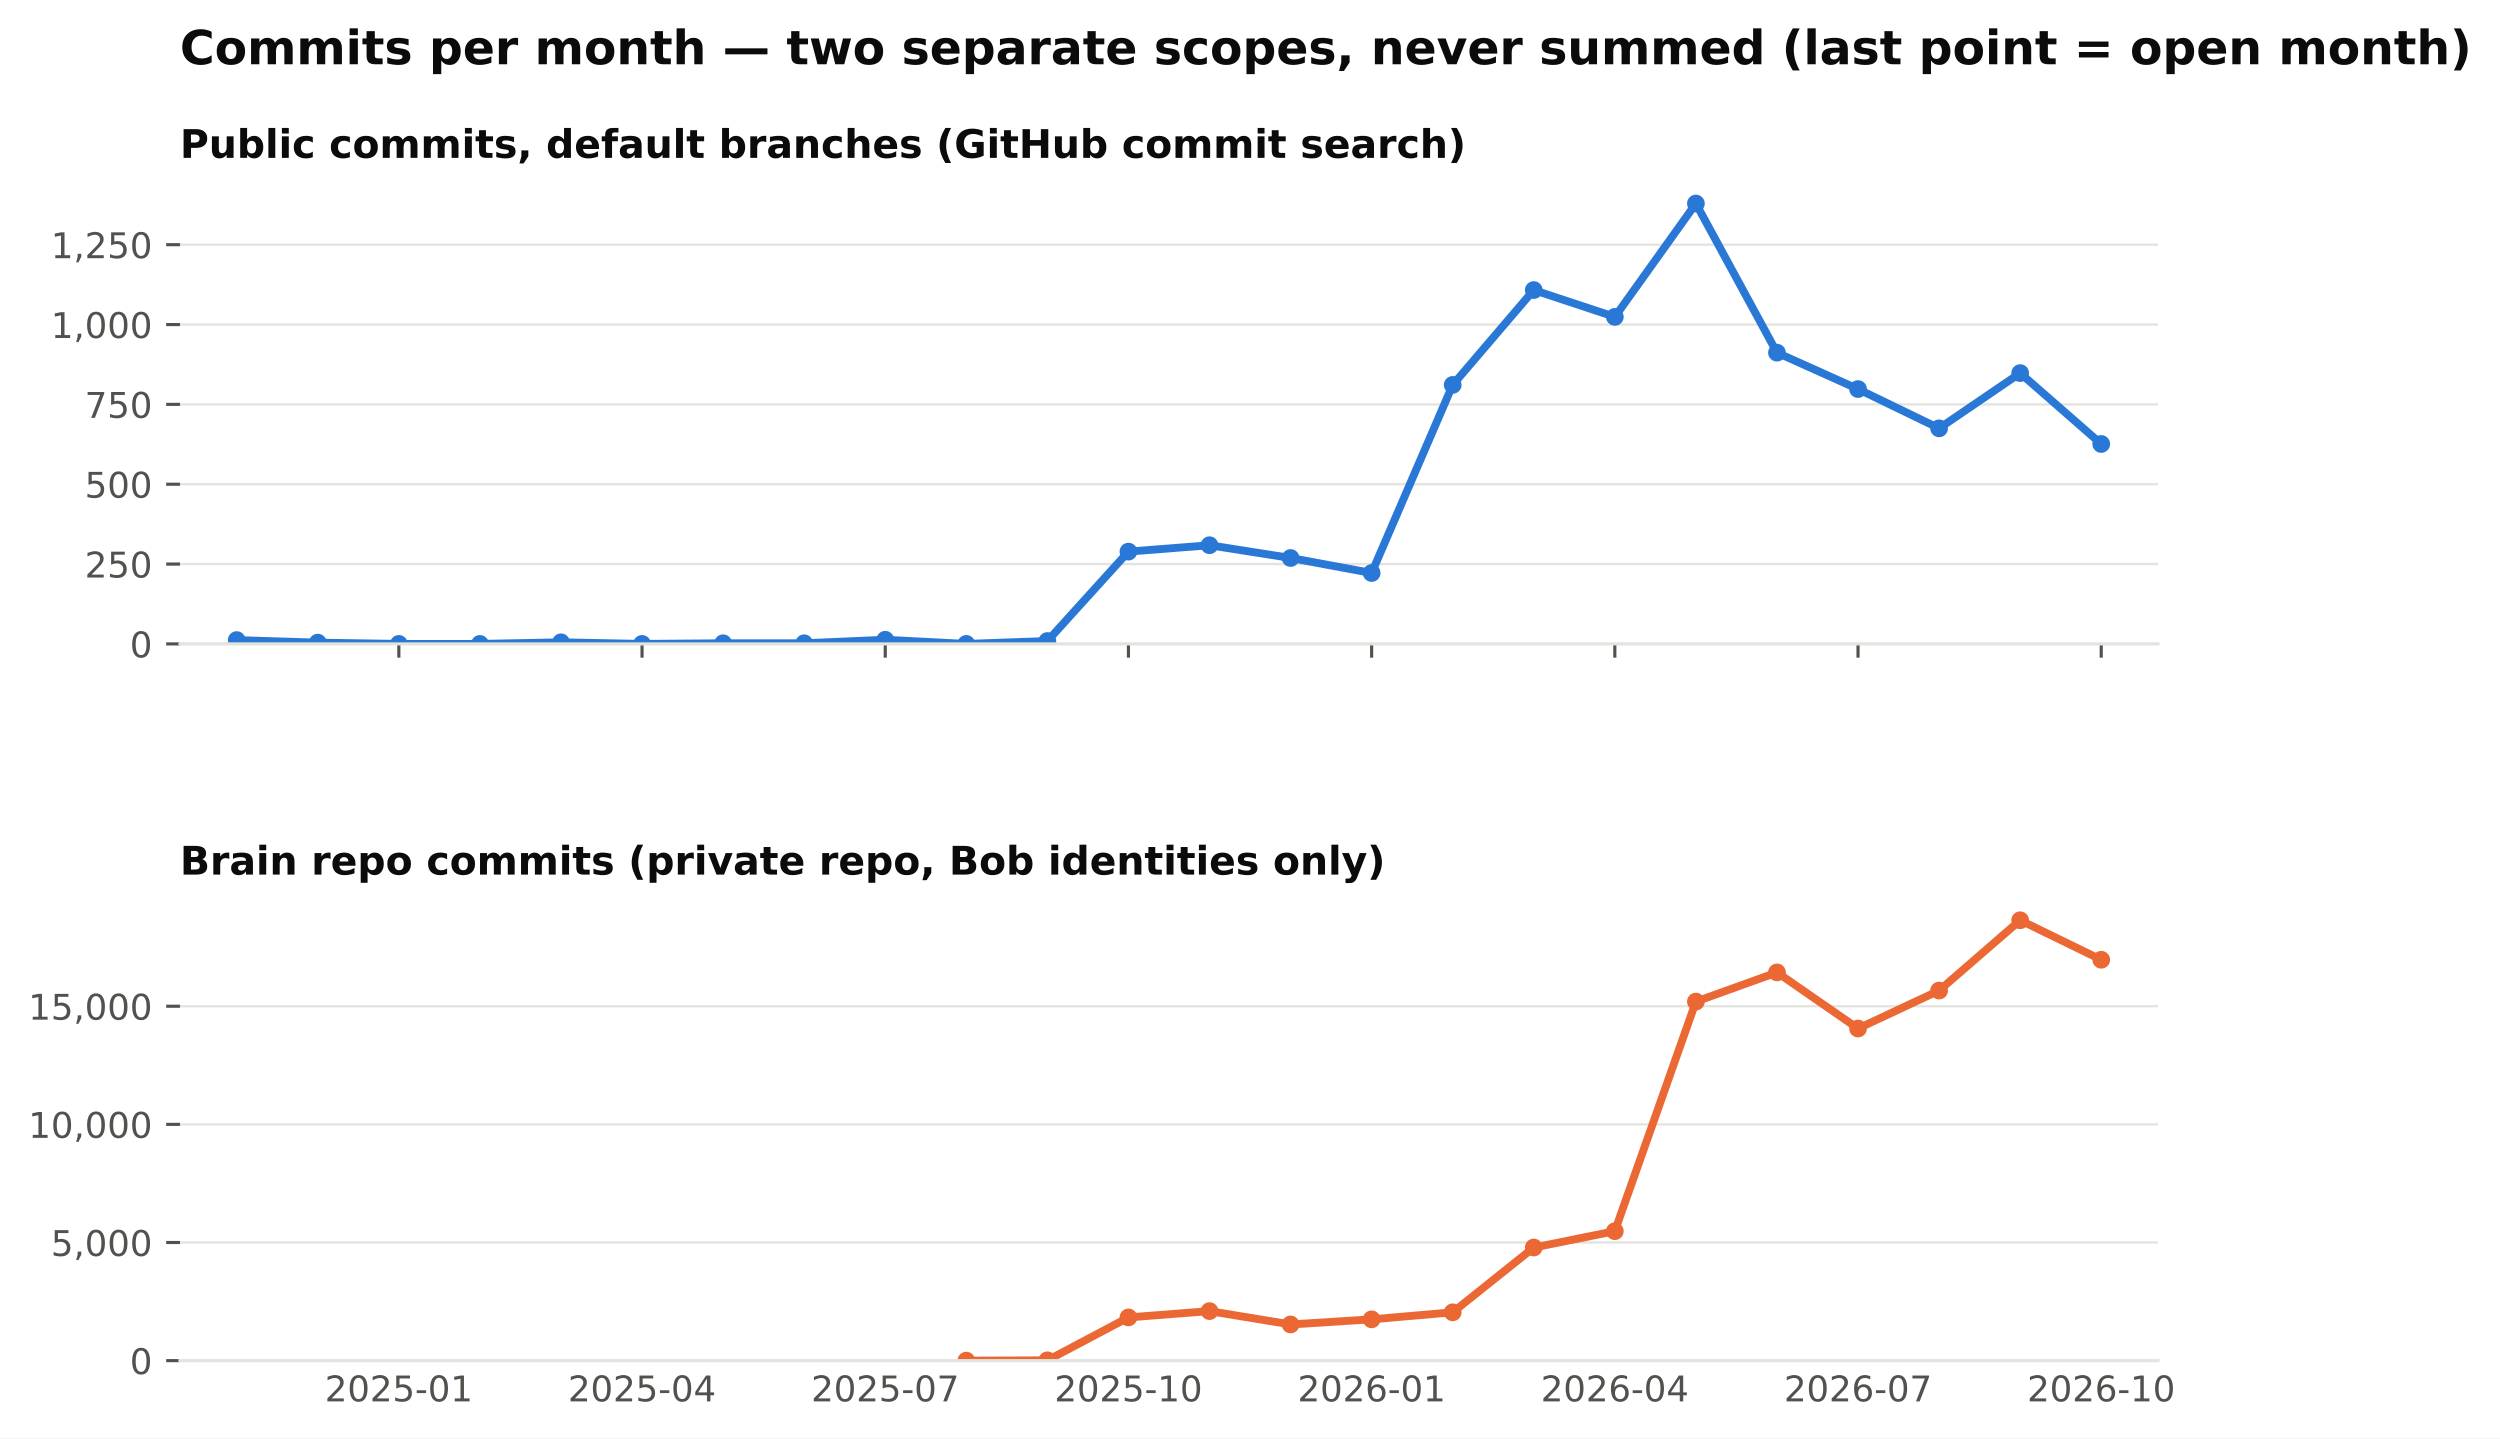
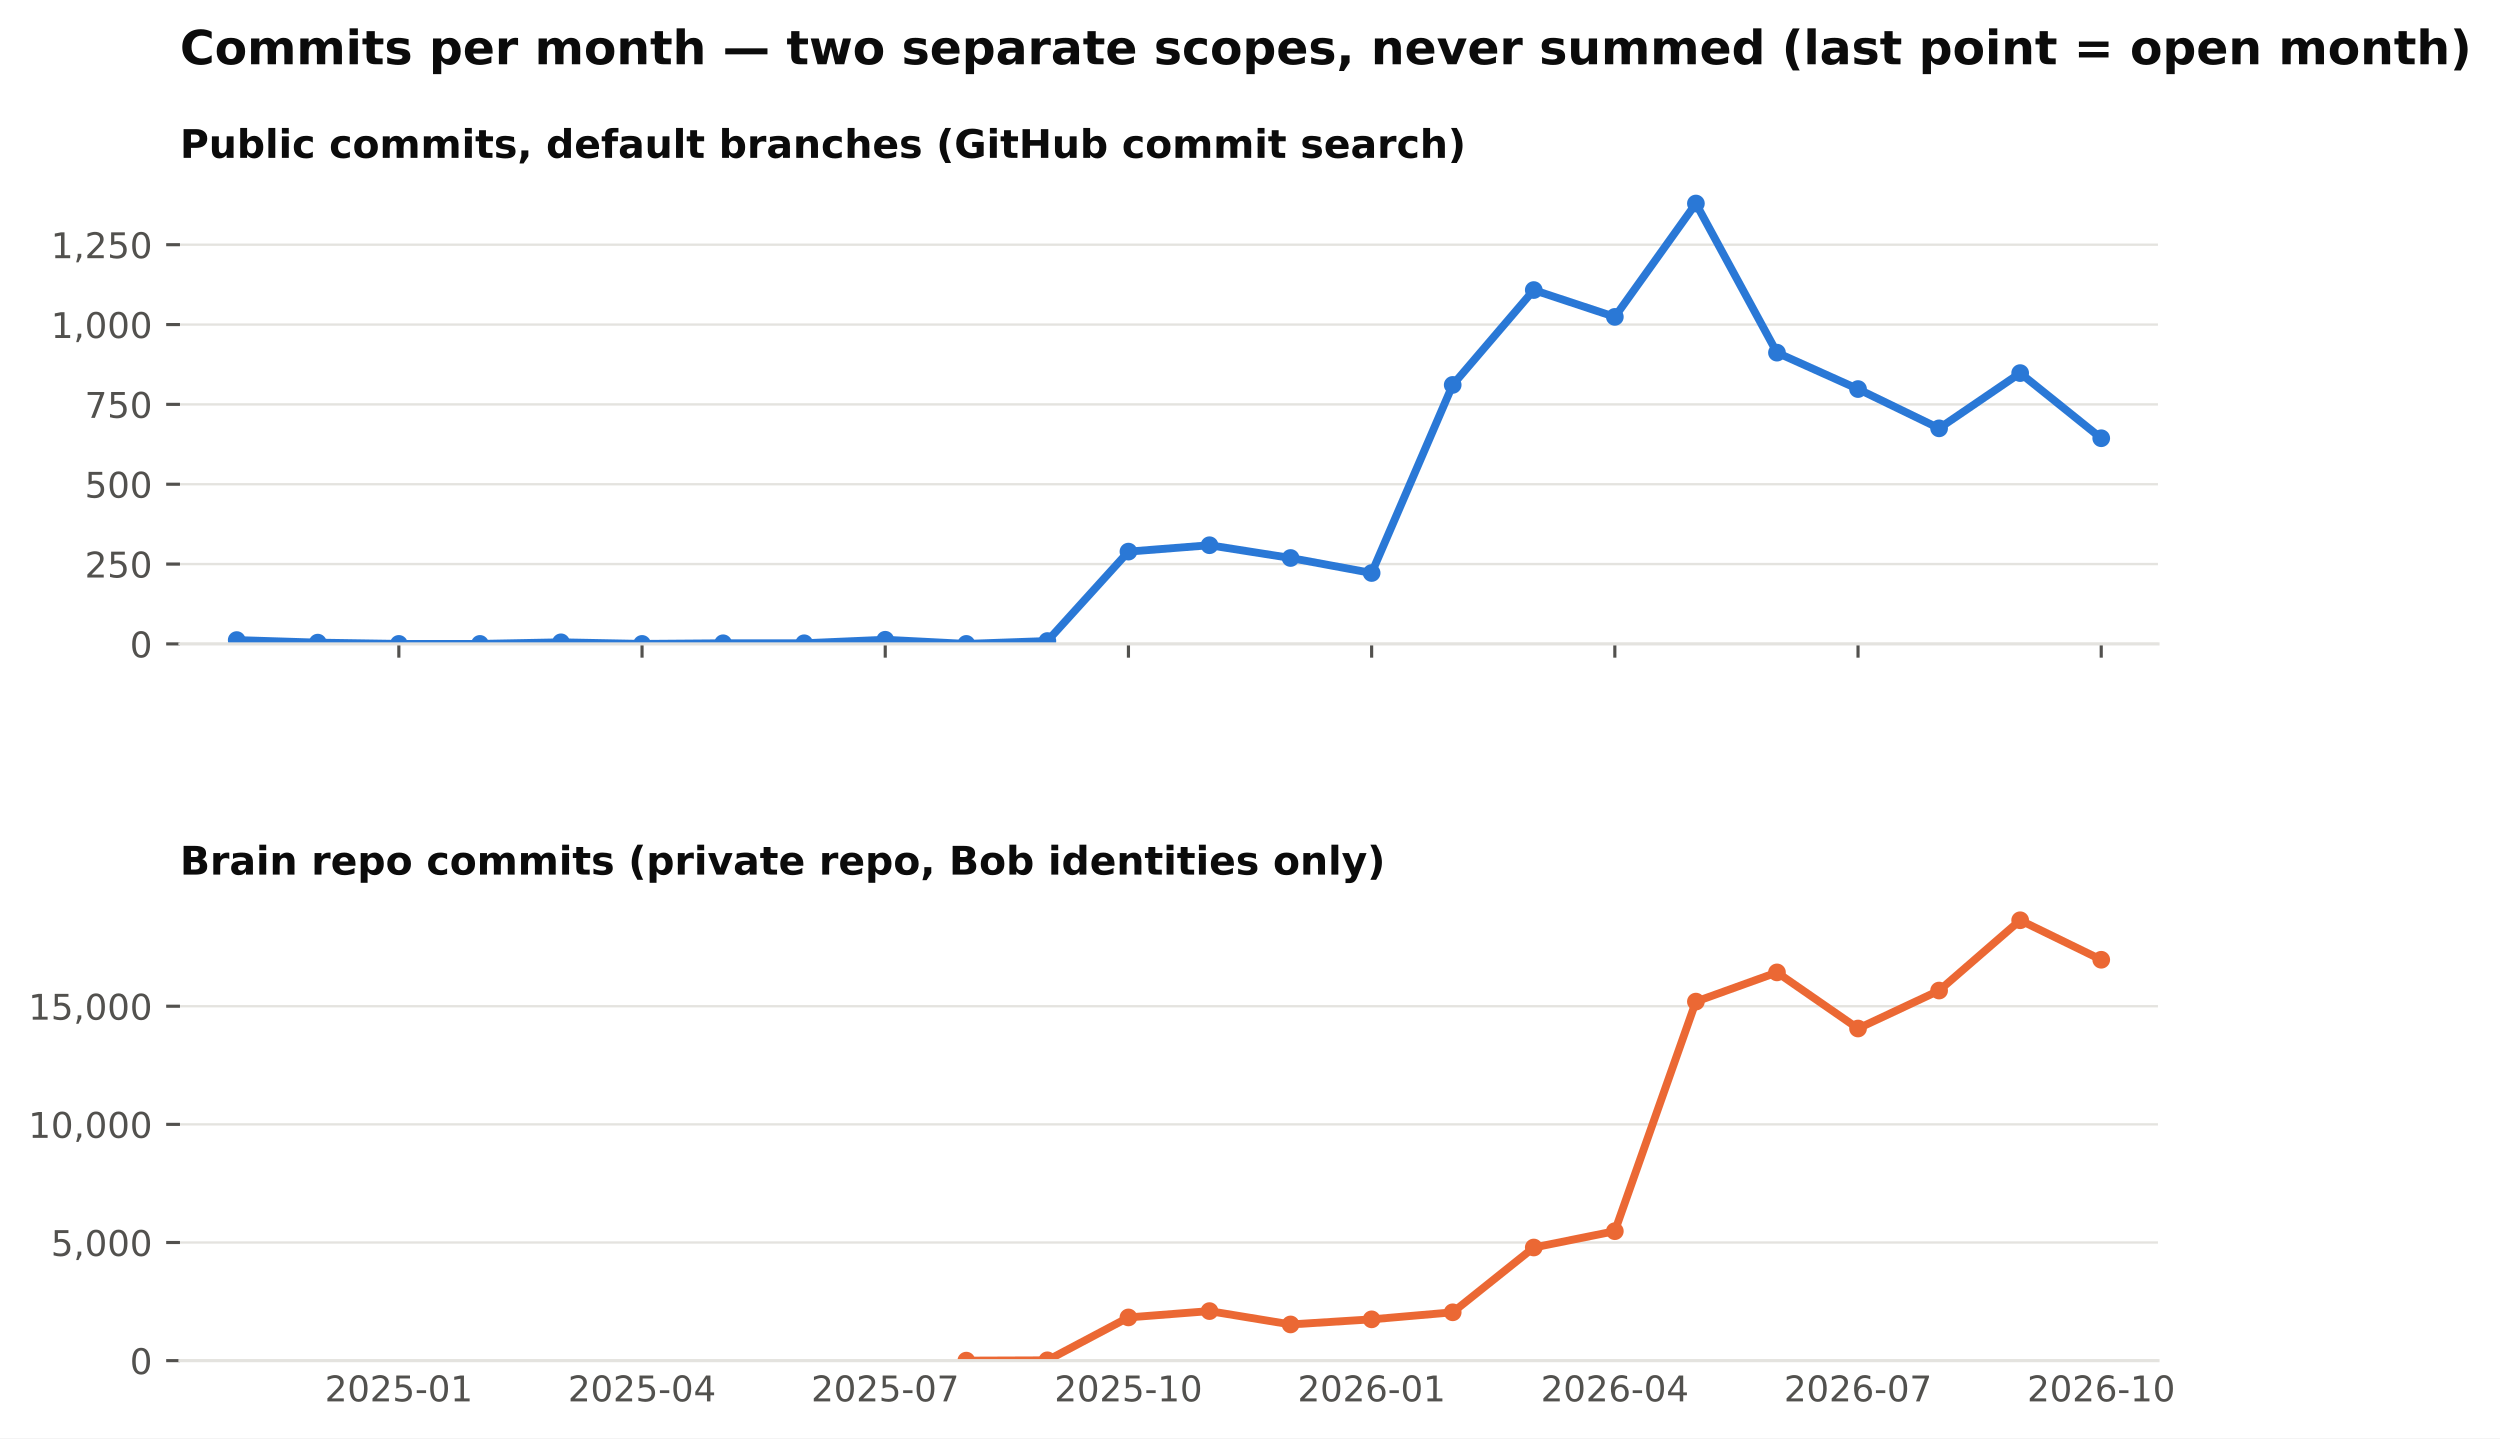
<svg xmlns="http://www.w3.org/2000/svg" xmlns:xlink="http://www.w3.org/1999/xlink" width="634.728pt" height="365.156pt" viewBox="0 0 634.728 365.156" version="1.1">
  <defs>
    <style type="text/css">*{stroke-linejoin: round; stroke-linecap: butt}</style>
  </defs>
  <g id="figure_1">
    <g id="patch_1">
      <path d="M 0 365.156  L 634.728 365.156  L 634.728 0  L 0 0  z " style="fill: #ffffff" />
    </g>
    <g id="axes_1">
      <g id="patch_2">
        <path d="M 45.692 163.482  L 547.892 163.482  L 547.892 46.08  L 45.692 46.08  z " style="fill: #ffffff" />
      </g>
      <g id="matplotlib.axis_1">
        <g id="xtick_1">
          <g id="line2d_1">
            <defs>
              <path id="m4cfa79716b" d="M 0 0  L 0 3.5  " style="stroke: #52514e; stroke-width: 0.8" />
            </defs>
            <g>
              <use xlink:href="#m4cfa79716b" x="101.263" y="163.482" style="fill: #52514e; stroke: #52514e; stroke-width: 0.8" />
            </g>
          </g>
        </g>
        <g id="xtick_2">
          <g id="line2d_2">
            <g>
              <use xlink:href="#m4cfa79716b" x="163.009" y="163.482" style="fill: #52514e; stroke: #52514e; stroke-width: 0.8" />
            </g>
          </g>
        </g>
        <g id="xtick_3">
          <g id="line2d_3">
            <g>
              <use xlink:href="#m4cfa79716b" x="224.755" y="163.482" style="fill: #52514e; stroke: #52514e; stroke-width: 0.8" />
            </g>
          </g>
        </g>
        <g id="xtick_4">
          <g id="line2d_4">
            <g>
              <use xlink:href="#m4cfa79716b" x="286.501" y="163.482" style="fill: #52514e; stroke: #52514e; stroke-width: 0.8" />
            </g>
          </g>
        </g>
        <g id="xtick_5">
          <g id="line2d_5">
            <g>
              <use xlink:href="#m4cfa79716b" x="348.246" y="163.482" style="fill: #52514e; stroke: #52514e; stroke-width: 0.8" />
            </g>
          </g>
        </g>
        <g id="xtick_6">
          <g id="line2d_6">
            <g>
              <use xlink:href="#m4cfa79716b" x="409.992" y="163.482" style="fill: #52514e; stroke: #52514e; stroke-width: 0.8" />
            </g>
          </g>
        </g>
        <g id="xtick_7">
          <g id="line2d_7">
            <g>
              <use xlink:href="#m4cfa79716b" x="471.738" y="163.482" style="fill: #52514e; stroke: #52514e; stroke-width: 0.8" />
            </g>
          </g>
        </g>
        <g id="xtick_8">
          <g id="line2d_8">
            <g>
              <use xlink:href="#m4cfa79716b" x="533.484" y="163.482" style="fill: #52514e; stroke: #52514e; stroke-width: 0.8" />
            </g>
          </g>
        </g>
      </g>
      <g id="matplotlib.axis_2">
        <g id="ytick_1">
          <g id="line2d_9">
            <path d="M 45.692 163.482  L 547.892 163.482  " clip-path="url(#pb003ac4fbe)" style="fill: none; stroke: #e4e3df; stroke-width: 0.6; stroke-linecap: square" />
          </g>
          <g id="line2d_10">
            <defs>
              <path id="m0b5e856ea1" d="M 0 0  L -3.5 0  " style="stroke: #52514e; stroke-width: 0.8" />
            </defs>
            <g>
              <use xlink:href="#m0b5e856ea1" x="45.692" y="163.482" style="fill: #52514e; stroke: #52514e; stroke-width: 0.8" />
            </g>
          </g>
          <g id="text_1">
            <text style="font-size: 9px; font-family: 'DejaVu Sans'; text-anchor: end; fill: #52514e" x="38.692" y="166.901" transform="rotate(-0 38.69156 166.9013)">0</text>
          </g>
        </g>
        <g id="ytick_2">
          <g id="line2d_11">
            <path d="M 45.692 143.212  L 547.892 143.212  " clip-path="url(#pb003ac4fbe)" style="fill: none; stroke: #e4e3df; stroke-width: 0.6; stroke-linecap: square" />
          </g>
          <g id="line2d_12">
            <g>
              <use xlink:href="#m0b5e856ea1" x="45.692" y="143.212" style="fill: #52514e; stroke: #52514e; stroke-width: 0.8" />
            </g>
          </g>
          <g id="text_2">
            <text style="font-size: 9px; font-family: 'DejaVu Sans'; text-anchor: end; fill: #52514e" x="38.692" y="146.631" transform="rotate(-0 38.69156 146.6309)">250</text>
          </g>
        </g>
        <g id="ytick_3">
          <g id="line2d_13">
            <path d="M 45.692 122.941  L 547.892 122.941  " clip-path="url(#pb003ac4fbe)" style="fill: none; stroke: #e4e3df; stroke-width: 0.6; stroke-linecap: square" />
          </g>
          <g id="line2d_14">
            <g>
              <use xlink:href="#m0b5e856ea1" x="45.692" y="122.941" style="fill: #52514e; stroke: #52514e; stroke-width: 0.8" />
            </g>
          </g>
          <g id="text_3">
            <text style="font-size: 9px; font-family: 'DejaVu Sans'; text-anchor: end; fill: #52514e" x="38.692" y="126.36" transform="rotate(-0 38.69156 126.3604)">500</text>
          </g>
        </g>
        <g id="ytick_4">
          <g id="line2d_15">
            <path d="M 45.692 102.671  L 547.892 102.671  " clip-path="url(#pb003ac4fbe)" style="fill: none; stroke: #e4e3df; stroke-width: 0.6; stroke-linecap: square" />
          </g>
          <g id="line2d_16">
            <g>
              <use xlink:href="#m0b5e856ea1" x="45.692" y="102.671" style="fill: #52514e; stroke: #52514e; stroke-width: 0.8" />
            </g>
          </g>
          <g id="text_4">
            <text style="font-size: 9px; font-family: 'DejaVu Sans'; text-anchor: end; fill: #52514e" x="38.692" y="106.09" transform="rotate(-0 38.69156 106.09)">750</text>
          </g>
        </g>
        <g id="ytick_5">
          <g id="line2d_17">
            <path d="M 45.692 82.401  L 547.892 82.401  " clip-path="url(#pb003ac4fbe)" style="fill: none; stroke: #e4e3df; stroke-width: 0.6; stroke-linecap: square" />
          </g>
          <g id="line2d_18">
            <g>
              <use xlink:href="#m0b5e856ea1" x="45.692" y="82.401" style="fill: #52514e; stroke: #52514e; stroke-width: 0.8" />
            </g>
          </g>
          <g id="text_5">
            <text style="font-size: 9px; font-family: 'DejaVu Sans'; text-anchor: end; fill: #52514e" x="38.692" y="85.82" transform="rotate(-0 38.69156 85.81952)">1,000</text>
          </g>
        </g>
        <g id="ytick_6">
          <g id="line2d_19">
            <path d="M 45.692 62.13  L 547.892 62.13  " clip-path="url(#pb003ac4fbe)" style="fill: none; stroke: #e4e3df; stroke-width: 0.6; stroke-linecap: square" />
          </g>
          <g id="line2d_20">
            <g>
              <use xlink:href="#m0b5e856ea1" x="45.692" y="62.13" style="fill: #52514e; stroke: #52514e; stroke-width: 0.8" />
            </g>
          </g>
          <g id="text_6">
            <text style="font-size: 9px; font-family: 'DejaVu Sans'; text-anchor: end; fill: #52514e" x="38.692" y="65.549" transform="rotate(-0 38.69156 65.54908)">1,250</text>
          </g>
        </g>
      </g>
      <g id="line2d_21">
-         <path d="M 60.099 162.509  L 80.681 163.158  L 101.263 163.482  L 121.845 163.482  L 142.427 163.077  L 163.009 163.482  L 183.591 163.32  L 204.173 163.32  L 224.755 162.428  L 245.337 163.482  L 265.919 162.753  L 286.501 140.05  L 307.083 138.428  L 327.665 141.671  L 348.246 145.482  L 368.828 97.725  L 389.41 73.644  L 409.992 80.455  L 430.574 51.671  L 451.156 89.536  L 471.738 98.779  L 492.32 108.752  L 512.902 94.725  L 533.484 112.725  " clip-path="url(#pb003ac4fbe)" style="fill: none; stroke: #2a78d6; stroke-width: 2; stroke-linecap: square" />
+         <path d="M 60.099 162.509  L 80.681 163.158  L 101.263 163.482  L 121.845 163.482  L 142.427 163.077  L 163.009 163.482  L 183.591 163.32  L 204.173 163.32  L 224.755 162.428  L 245.337 163.482  L 265.919 162.753  L 286.501 140.05  L 307.083 138.428  L 327.665 141.671  L 348.246 145.482  L 368.828 97.725  L 389.41 73.644  L 409.992 80.455  L 430.574 51.671  L 451.156 89.536  L 471.738 98.779  L 492.32 108.752  L 512.902 94.725  L 533.484 111.266  " clip-path="url(#pb003ac4fbe)" style="fill: none; stroke: #2a78d6; stroke-width: 2; stroke-linecap: square" />
        <defs>
          <path id="m407d684c98" d="M 0 1.75  C 0.464 1.75 0.909 1.566 1.237 1.237  C 1.566 0.909 1.75 0.464 1.75 0  C 1.75 -0.464 1.566 -0.909 1.237 -1.237  C 0.909 -1.566 0.464 -1.75 0 -1.75  C -0.464 -1.75 -0.909 -1.566 -1.237 -1.237  C -1.566 -0.909 -1.75 -0.464 -1.75 0  C -1.75 0.464 -1.566 0.909 -1.237 1.237  C -0.909 1.566 -0.464 1.75 0 1.75  z " style="stroke: #2a78d6" />
        </defs>
        <g clip-path="url(#pb003ac4fbe)">
          <use xlink:href="#m407d684c98" x="60.099" y="162.509" style="fill: #2a78d6; stroke: #2a78d6" />
          <use xlink:href="#m407d684c98" x="80.681" y="163.158" style="fill: #2a78d6; stroke: #2a78d6" />
          <use xlink:href="#m407d684c98" x="101.263" y="163.482" style="fill: #2a78d6; stroke: #2a78d6" />
          <use xlink:href="#m407d684c98" x="121.845" y="163.482" style="fill: #2a78d6; stroke: #2a78d6" />
          <use xlink:href="#m407d684c98" x="142.427" y="163.077" style="fill: #2a78d6; stroke: #2a78d6" />
          <use xlink:href="#m407d684c98" x="163.009" y="163.482" style="fill: #2a78d6; stroke: #2a78d6" />
          <use xlink:href="#m407d684c98" x="183.591" y="163.32" style="fill: #2a78d6; stroke: #2a78d6" />
          <use xlink:href="#m407d684c98" x="204.173" y="163.32" style="fill: #2a78d6; stroke: #2a78d6" />
          <use xlink:href="#m407d684c98" x="224.755" y="162.428" style="fill: #2a78d6; stroke: #2a78d6" />
          <use xlink:href="#m407d684c98" x="245.337" y="163.482" style="fill: #2a78d6; stroke: #2a78d6" />
          <use xlink:href="#m407d684c98" x="265.919" y="162.753" style="fill: #2a78d6; stroke: #2a78d6" />
          <use xlink:href="#m407d684c98" x="286.501" y="140.05" style="fill: #2a78d6; stroke: #2a78d6" />
          <use xlink:href="#m407d684c98" x="307.083" y="138.428" style="fill: #2a78d6; stroke: #2a78d6" />
          <use xlink:href="#m407d684c98" x="327.665" y="141.671" style="fill: #2a78d6; stroke: #2a78d6" />
          <use xlink:href="#m407d684c98" x="348.246" y="145.482" style="fill: #2a78d6; stroke: #2a78d6" />
          <use xlink:href="#m407d684c98" x="368.828" y="97.725" style="fill: #2a78d6; stroke: #2a78d6" />
          <use xlink:href="#m407d684c98" x="389.41" y="73.644" style="fill: #2a78d6; stroke: #2a78d6" />
          <use xlink:href="#m407d684c98" x="409.992" y="80.455" style="fill: #2a78d6; stroke: #2a78d6" />
          <use xlink:href="#m407d684c98" x="430.574" y="51.671" style="fill: #2a78d6; stroke: #2a78d6" />
          <use xlink:href="#m407d684c98" x="451.156" y="89.536" style="fill: #2a78d6; stroke: #2a78d6" />
          <use xlink:href="#m407d684c98" x="471.738" y="98.779" style="fill: #2a78d6; stroke: #2a78d6" />
          <use xlink:href="#m407d684c98" x="492.32" y="108.752" style="fill: #2a78d6; stroke: #2a78d6" />
          <use xlink:href="#m407d684c98" x="512.902" y="94.725" style="fill: #2a78d6; stroke: #2a78d6" />
-           <use xlink:href="#m407d684c98" x="533.484" y="112.725" style="fill: #2a78d6; stroke: #2a78d6" />
+           <use xlink:href="#m407d684c98" x="533.484" y="111.266" style="fill: #2a78d6; stroke: #2a78d6" />
        </g>
      </g>
      <g id="patch_3">
        <path d="M 45.692 163.482  L 547.892 163.482  " style="fill: none; stroke: #e4e3df; stroke-width: 0.8; stroke-linejoin: miter; stroke-linecap: square" />
      </g>
      <g id="text_7">
        <text style="font-weight: 700; font-size: 10px; font-family: 'DejaVu Sans'; text-anchor: start; fill: #0b0b0b" x="45.692" y="40.08" transform="rotate(-0 45.69156 40.08)">Public commits, default branches (GitHub commit search)</text>
      </g>
    </g>
    <g id="axes_2">
      <g id="patch_4">
        <path d="M 45.692 345.456  L 547.892 345.456  L 547.892 228.054  L 45.692 228.054  z " style="fill: #ffffff" />
      </g>
      <g id="matplotlib.axis_3">
        <g id="xtick_9">
          <g id="line2d_22" />
          <g id="text_8">
            <text style="font-size: 9px; font-family: 'DejaVu Sans'; text-anchor: middle; fill: #52514e" x="101.263" y="355.794" transform="rotate(-0 101.2629 355.7939)">2025-01</text>
          </g>
        </g>
        <g id="xtick_10">
          <g id="line2d_23" />
          <g id="text_9">
            <text style="font-size: 9px; font-family: 'DejaVu Sans'; text-anchor: middle; fill: #52514e" x="163.009" y="355.794" transform="rotate(-0 163.0088 355.7939)">2025-04</text>
          </g>
        </g>
        <g id="xtick_11">
          <g id="line2d_24" />
          <g id="text_10">
            <text style="font-size: 9px; font-family: 'DejaVu Sans'; text-anchor: middle; fill: #52514e" x="224.755" y="355.794" transform="rotate(-0 224.7547 355.7939)">2025-07</text>
          </g>
        </g>
        <g id="xtick_12">
          <g id="line2d_25" />
          <g id="text_11">
            <text style="font-size: 9px; font-family: 'DejaVu Sans'; text-anchor: middle; fill: #52514e" x="286.501" y="355.794" transform="rotate(-0 286.5006 355.7939)">2025-10</text>
          </g>
        </g>
        <g id="xtick_13">
          <g id="line2d_26" />
          <g id="text_12">
            <text style="font-size: 9px; font-family: 'DejaVu Sans'; text-anchor: middle; fill: #52514e" x="348.246" y="355.794" transform="rotate(-0 348.2465 355.7939)">2026-01</text>
          </g>
        </g>
        <g id="xtick_14">
          <g id="line2d_27" />
          <g id="text_13">
            <text style="font-size: 9px; font-family: 'DejaVu Sans'; text-anchor: middle; fill: #52514e" x="409.992" y="355.794" transform="rotate(-0 409.9924 355.7939)">2026-04</text>
          </g>
        </g>
        <g id="xtick_15">
          <g id="line2d_28" />
          <g id="text_14">
            <text style="font-size: 9px; font-family: 'DejaVu Sans'; text-anchor: middle; fill: #52514e" x="471.738" y="355.794" transform="rotate(-0 471.7383 355.7939)">2026-07</text>
          </g>
        </g>
        <g id="xtick_16">
          <g id="line2d_29" />
          <g id="text_15">
            <text style="font-size: 9px; font-family: 'DejaVu Sans'; text-anchor: middle; fill: #52514e" x="533.484" y="355.794" transform="rotate(-0 533.4842 355.7939)">2026-10</text>
          </g>
        </g>
      </g>
      <g id="matplotlib.axis_4">
        <g id="ytick_7">
          <g id="line2d_30">
            <path d="M 45.692 345.456  L 547.892 345.456  " clip-path="url(#p0dd74cce15)" style="fill: none; stroke: #e4e3df; stroke-width: 0.6; stroke-linecap: square" />
          </g>
          <g id="line2d_31">
            <g>
              <use xlink:href="#m0b5e856ea1" x="45.692" y="345.456" style="fill: #52514e; stroke: #52514e; stroke-width: 0.8" />
            </g>
          </g>
          <g id="text_16">
            <text style="font-size: 9px; font-family: 'DejaVu Sans'; text-anchor: end; fill: #52514e" x="38.692" y="348.875" transform="rotate(-0 38.69156 348.8749)">0</text>
          </g>
        </g>
        <g id="ytick_8">
          <g id="line2d_32">
            <path d="M 45.692 315.46  L 547.892 315.46  " clip-path="url(#p0dd74cce15)" style="fill: none; stroke: #e4e3df; stroke-width: 0.6; stroke-linecap: square" />
          </g>
          <g id="line2d_33">
            <g>
              <use xlink:href="#m0b5e856ea1" x="45.692" y="315.46" style="fill: #52514e; stroke: #52514e; stroke-width: 0.8" />
            </g>
          </g>
          <g id="text_17">
            <text style="font-size: 9px; font-family: 'DejaVu Sans'; text-anchor: end; fill: #52514e" x="38.692" y="318.879" transform="rotate(-0 38.69156 318.8792)">5,000</text>
          </g>
        </g>
        <g id="ytick_9">
          <g id="line2d_34">
            <path d="M 45.692 285.465  L 547.892 285.465  " clip-path="url(#p0dd74cce15)" style="fill: none; stroke: #e4e3df; stroke-width: 0.6; stroke-linecap: square" />
          </g>
          <g id="line2d_35">
            <g>
              <use xlink:href="#m0b5e856ea1" x="45.692" y="285.465" style="fill: #52514e; stroke: #52514e; stroke-width: 0.8" />
            </g>
          </g>
          <g id="text_18">
            <text style="font-size: 9px; font-family: 'DejaVu Sans'; text-anchor: end; fill: #52514e" x="38.692" y="288.884" transform="rotate(-0 38.69156 288.8835)">10,000</text>
          </g>
        </g>
        <g id="ytick_10">
          <g id="line2d_36">
            <path d="M 45.692 255.469  L 547.892 255.469  " clip-path="url(#p0dd74cce15)" style="fill: none; stroke: #e4e3df; stroke-width: 0.6; stroke-linecap: square" />
          </g>
          <g id="line2d_37">
            <g>
              <use xlink:href="#m0b5e856ea1" x="45.692" y="255.469" style="fill: #52514e; stroke: #52514e; stroke-width: 0.8" />
            </g>
          </g>
          <g id="text_19">
            <text style="font-size: 9px; font-family: 'DejaVu Sans'; text-anchor: end; fill: #52514e" x="38.692" y="258.888" transform="rotate(-0 38.69156 258.8878)">15,000</text>
          </g>
        </g>
      </g>
      <g id="line2d_38">
        <path d="M 245.337 345.45  L 265.919 345.372  L 286.501 334.484  L 307.083 332.876  L 327.665 336.265  L 348.246 334.969  L 368.828 333.182  L 389.41 316.732  L 409.992 312.587  L 430.574 254.299  L 451.156 246.884  L 471.738 261.132  L 492.32 251.491  L 512.902 233.644  L 533.484 243.675  " clip-path="url(#p0dd74cce15)" style="fill: none; stroke: #eb6834; stroke-width: 2; stroke-linecap: square" />
        <defs>
          <path id="m271fea416f" d="M 0 1.75  C 0.464 1.75 0.909 1.566 1.237 1.237  C 1.566 0.909 1.75 0.464 1.75 0  C 1.75 -0.464 1.566 -0.909 1.237 -1.237  C 0.909 -1.566 0.464 -1.75 0 -1.75  C -0.464 -1.75 -0.909 -1.566 -1.237 -1.237  C -1.566 -0.909 -1.75 -0.464 -1.75 0  C -1.75 0.464 -1.566 0.909 -1.237 1.237  C -0.909 1.566 -0.464 1.75 0 1.75  z " style="stroke: #eb6834" />
        </defs>
        <g clip-path="url(#p0dd74cce15)">
          <use xlink:href="#m271fea416f" x="245.337" y="345.45" style="fill: #eb6834; stroke: #eb6834" />
          <use xlink:href="#m271fea416f" x="265.919" y="345.372" style="fill: #eb6834; stroke: #eb6834" />
          <use xlink:href="#m271fea416f" x="286.501" y="334.484" style="fill: #eb6834; stroke: #eb6834" />
          <use xlink:href="#m271fea416f" x="307.083" y="332.876" style="fill: #eb6834; stroke: #eb6834" />
          <use xlink:href="#m271fea416f" x="327.665" y="336.265" style="fill: #eb6834; stroke: #eb6834" />
          <use xlink:href="#m271fea416f" x="348.246" y="334.969" style="fill: #eb6834; stroke: #eb6834" />
          <use xlink:href="#m271fea416f" x="368.828" y="333.182" style="fill: #eb6834; stroke: #eb6834" />
          <use xlink:href="#m271fea416f" x="389.41" y="316.732" style="fill: #eb6834; stroke: #eb6834" />
          <use xlink:href="#m271fea416f" x="409.992" y="312.587" style="fill: #eb6834; stroke: #eb6834" />
          <use xlink:href="#m271fea416f" x="430.574" y="254.299" style="fill: #eb6834; stroke: #eb6834" />
          <use xlink:href="#m271fea416f" x="451.156" y="246.884" style="fill: #eb6834; stroke: #eb6834" />
          <use xlink:href="#m271fea416f" x="471.738" y="261.132" style="fill: #eb6834; stroke: #eb6834" />
          <use xlink:href="#m271fea416f" x="492.32" y="251.491" style="fill: #eb6834; stroke: #eb6834" />
          <use xlink:href="#m271fea416f" x="512.902" y="233.644" style="fill: #eb6834; stroke: #eb6834" />
          <use xlink:href="#m271fea416f" x="533.484" y="243.675" style="fill: #eb6834; stroke: #eb6834" />
        </g>
      </g>
      <g id="patch_5">
        <path d="M 45.692 345.456  L 547.892 345.456  " style="fill: none; stroke: #e4e3df; stroke-width: 0.8; stroke-linejoin: miter; stroke-linecap: square" />
      </g>
      <g id="text_20">
        <text style="font-weight: 700; font-size: 10px; font-family: 'DejaVu Sans'; text-anchor: start; fill: #0b0b0b" x="45.692" y="222.054" transform="rotate(-0 45.69156 222.0536)">Brain repo commits (private repo, Bob identities only)</text>
      </g>
    </g>
    <g id="text_21">
      <text style="font-weight: 700; font-size: 12px; font-family: 'DejaVu Sans'; text-anchor: start; fill: #0b0b0b" x="45.692" y="16.318" transform="rotate(-0 45.69156 16.31812)">Commits per month — two separate scopes, never summed (last point = open month)</text>
    </g>
  </g>
  <defs>
    <clipPath id="pb003ac4fbe">
      <rect x="45.692" y="46.08" width="502.2" height="117.402" />
    </clipPath>
    <clipPath id="p0dd74cce15">
      <rect x="45.692" y="228.054" width="502.2" height="117.402" />
    </clipPath>
  </defs>
</svg>
